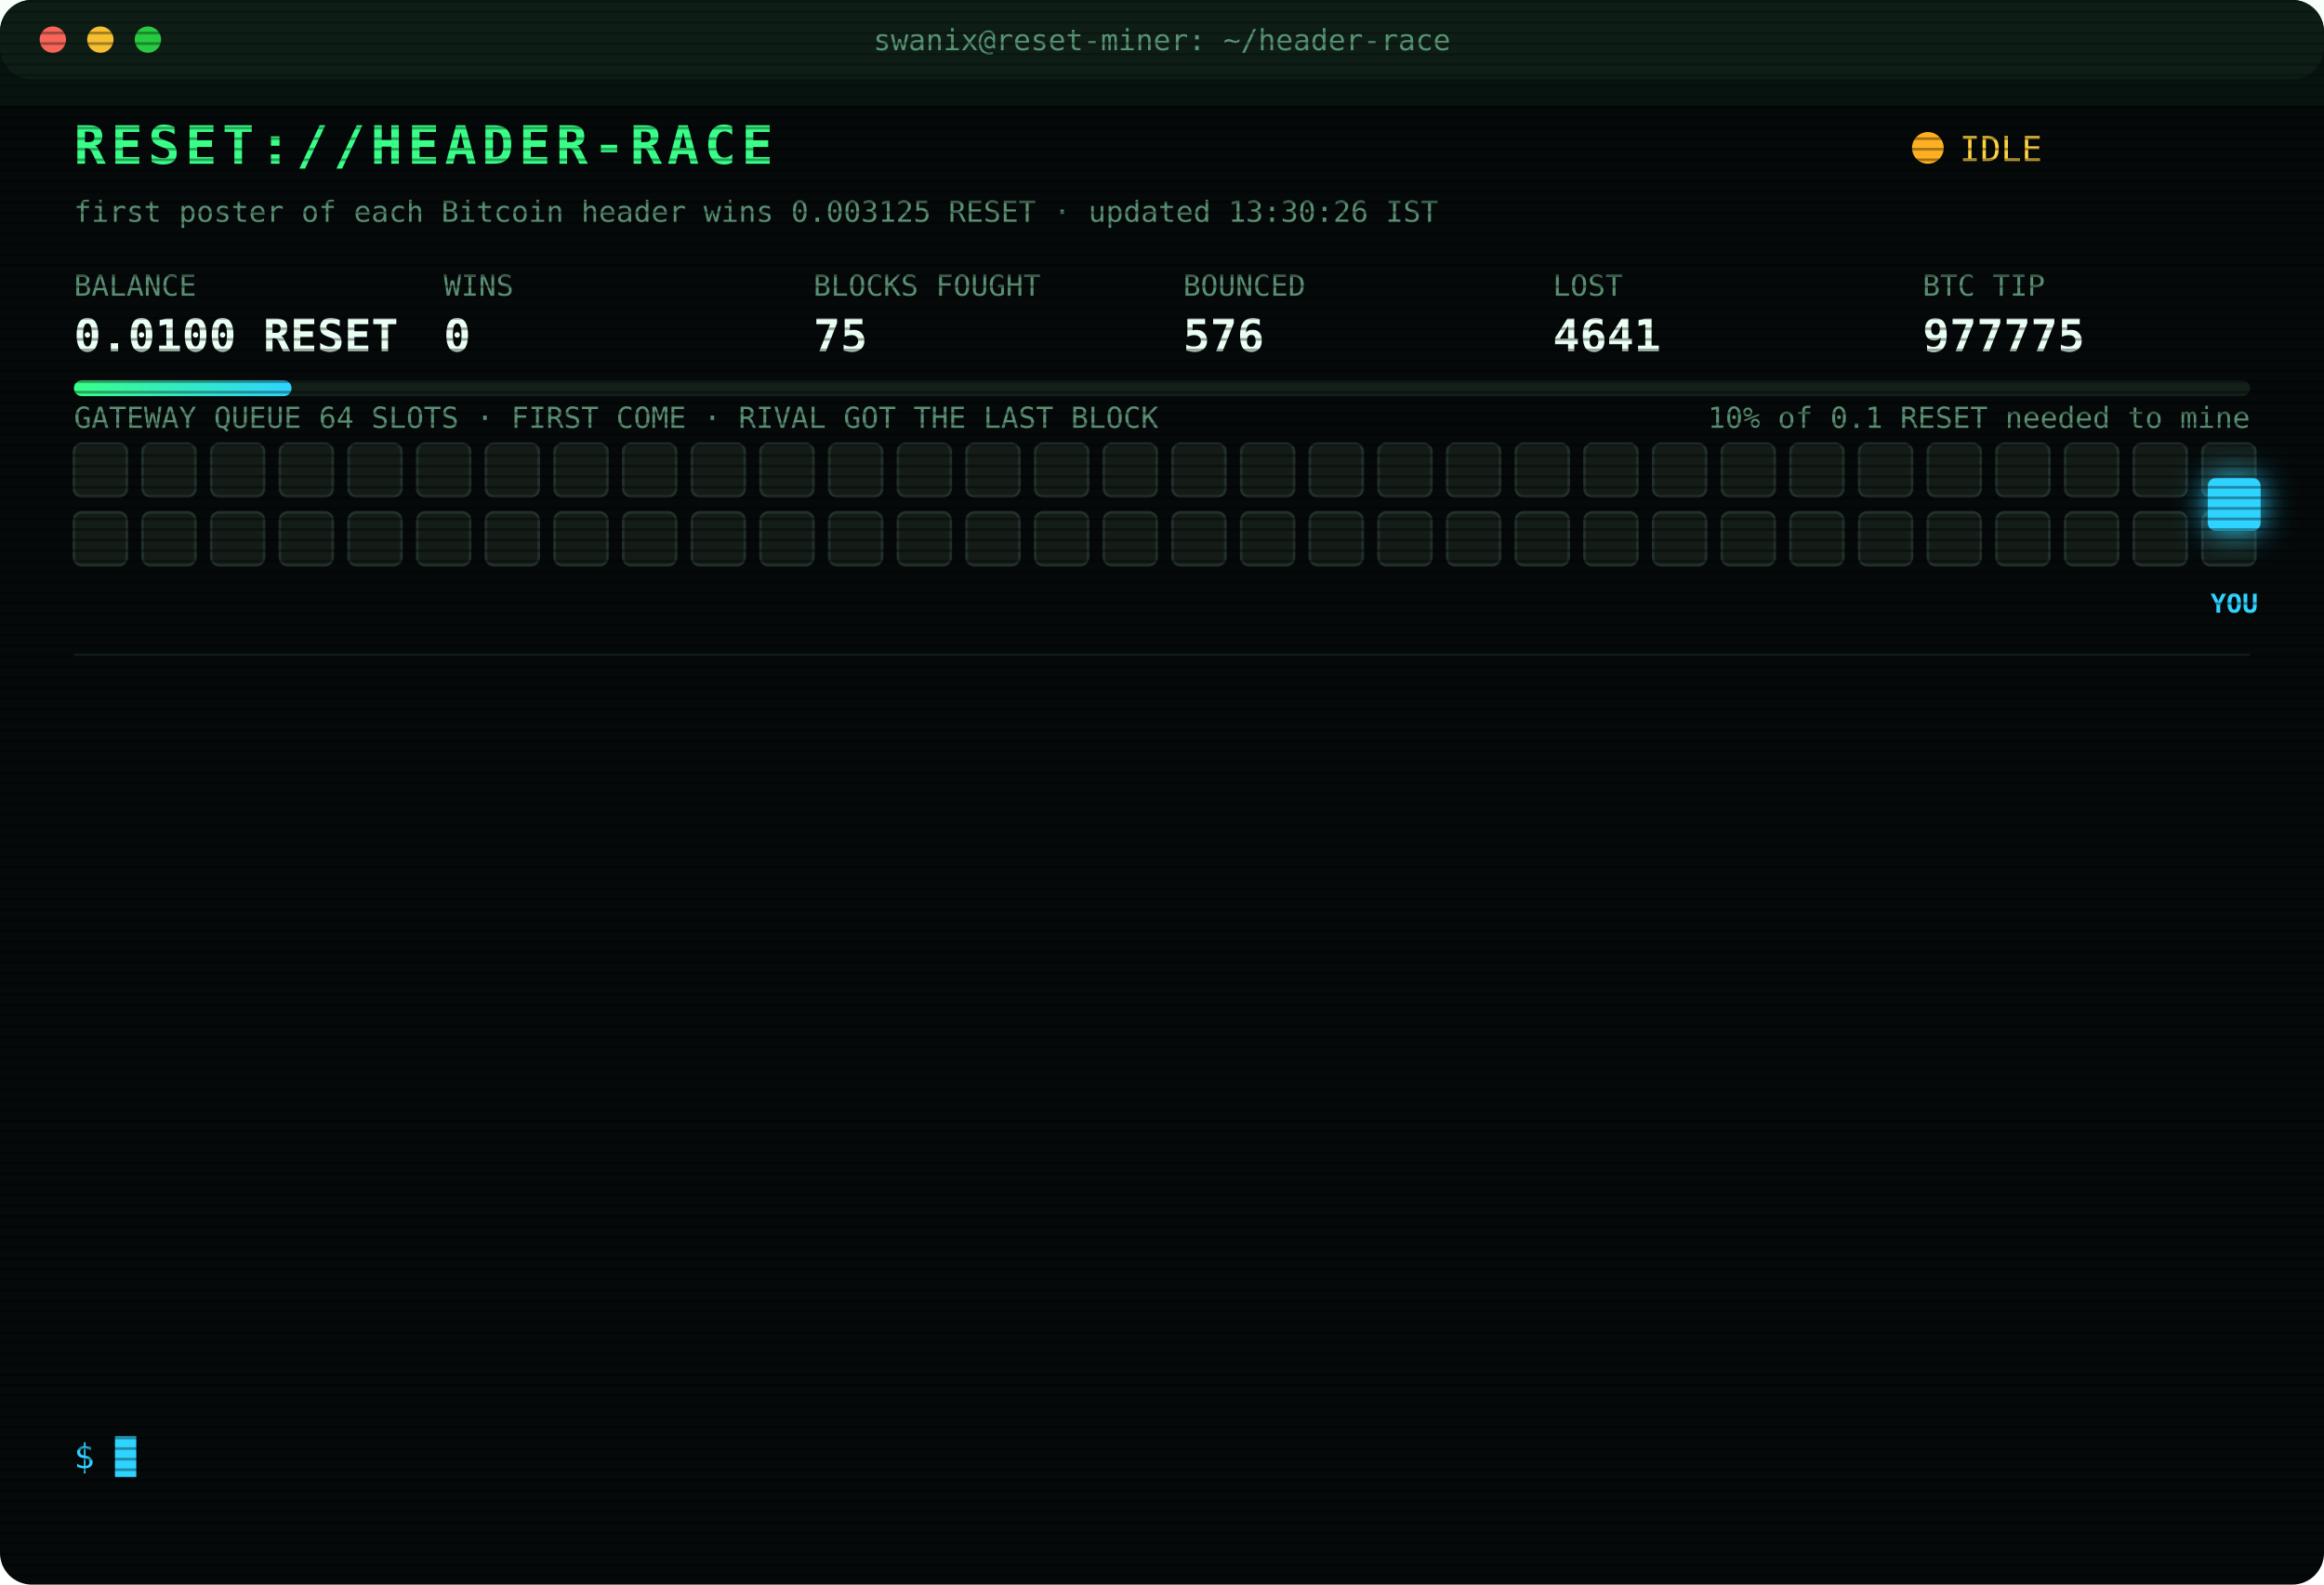
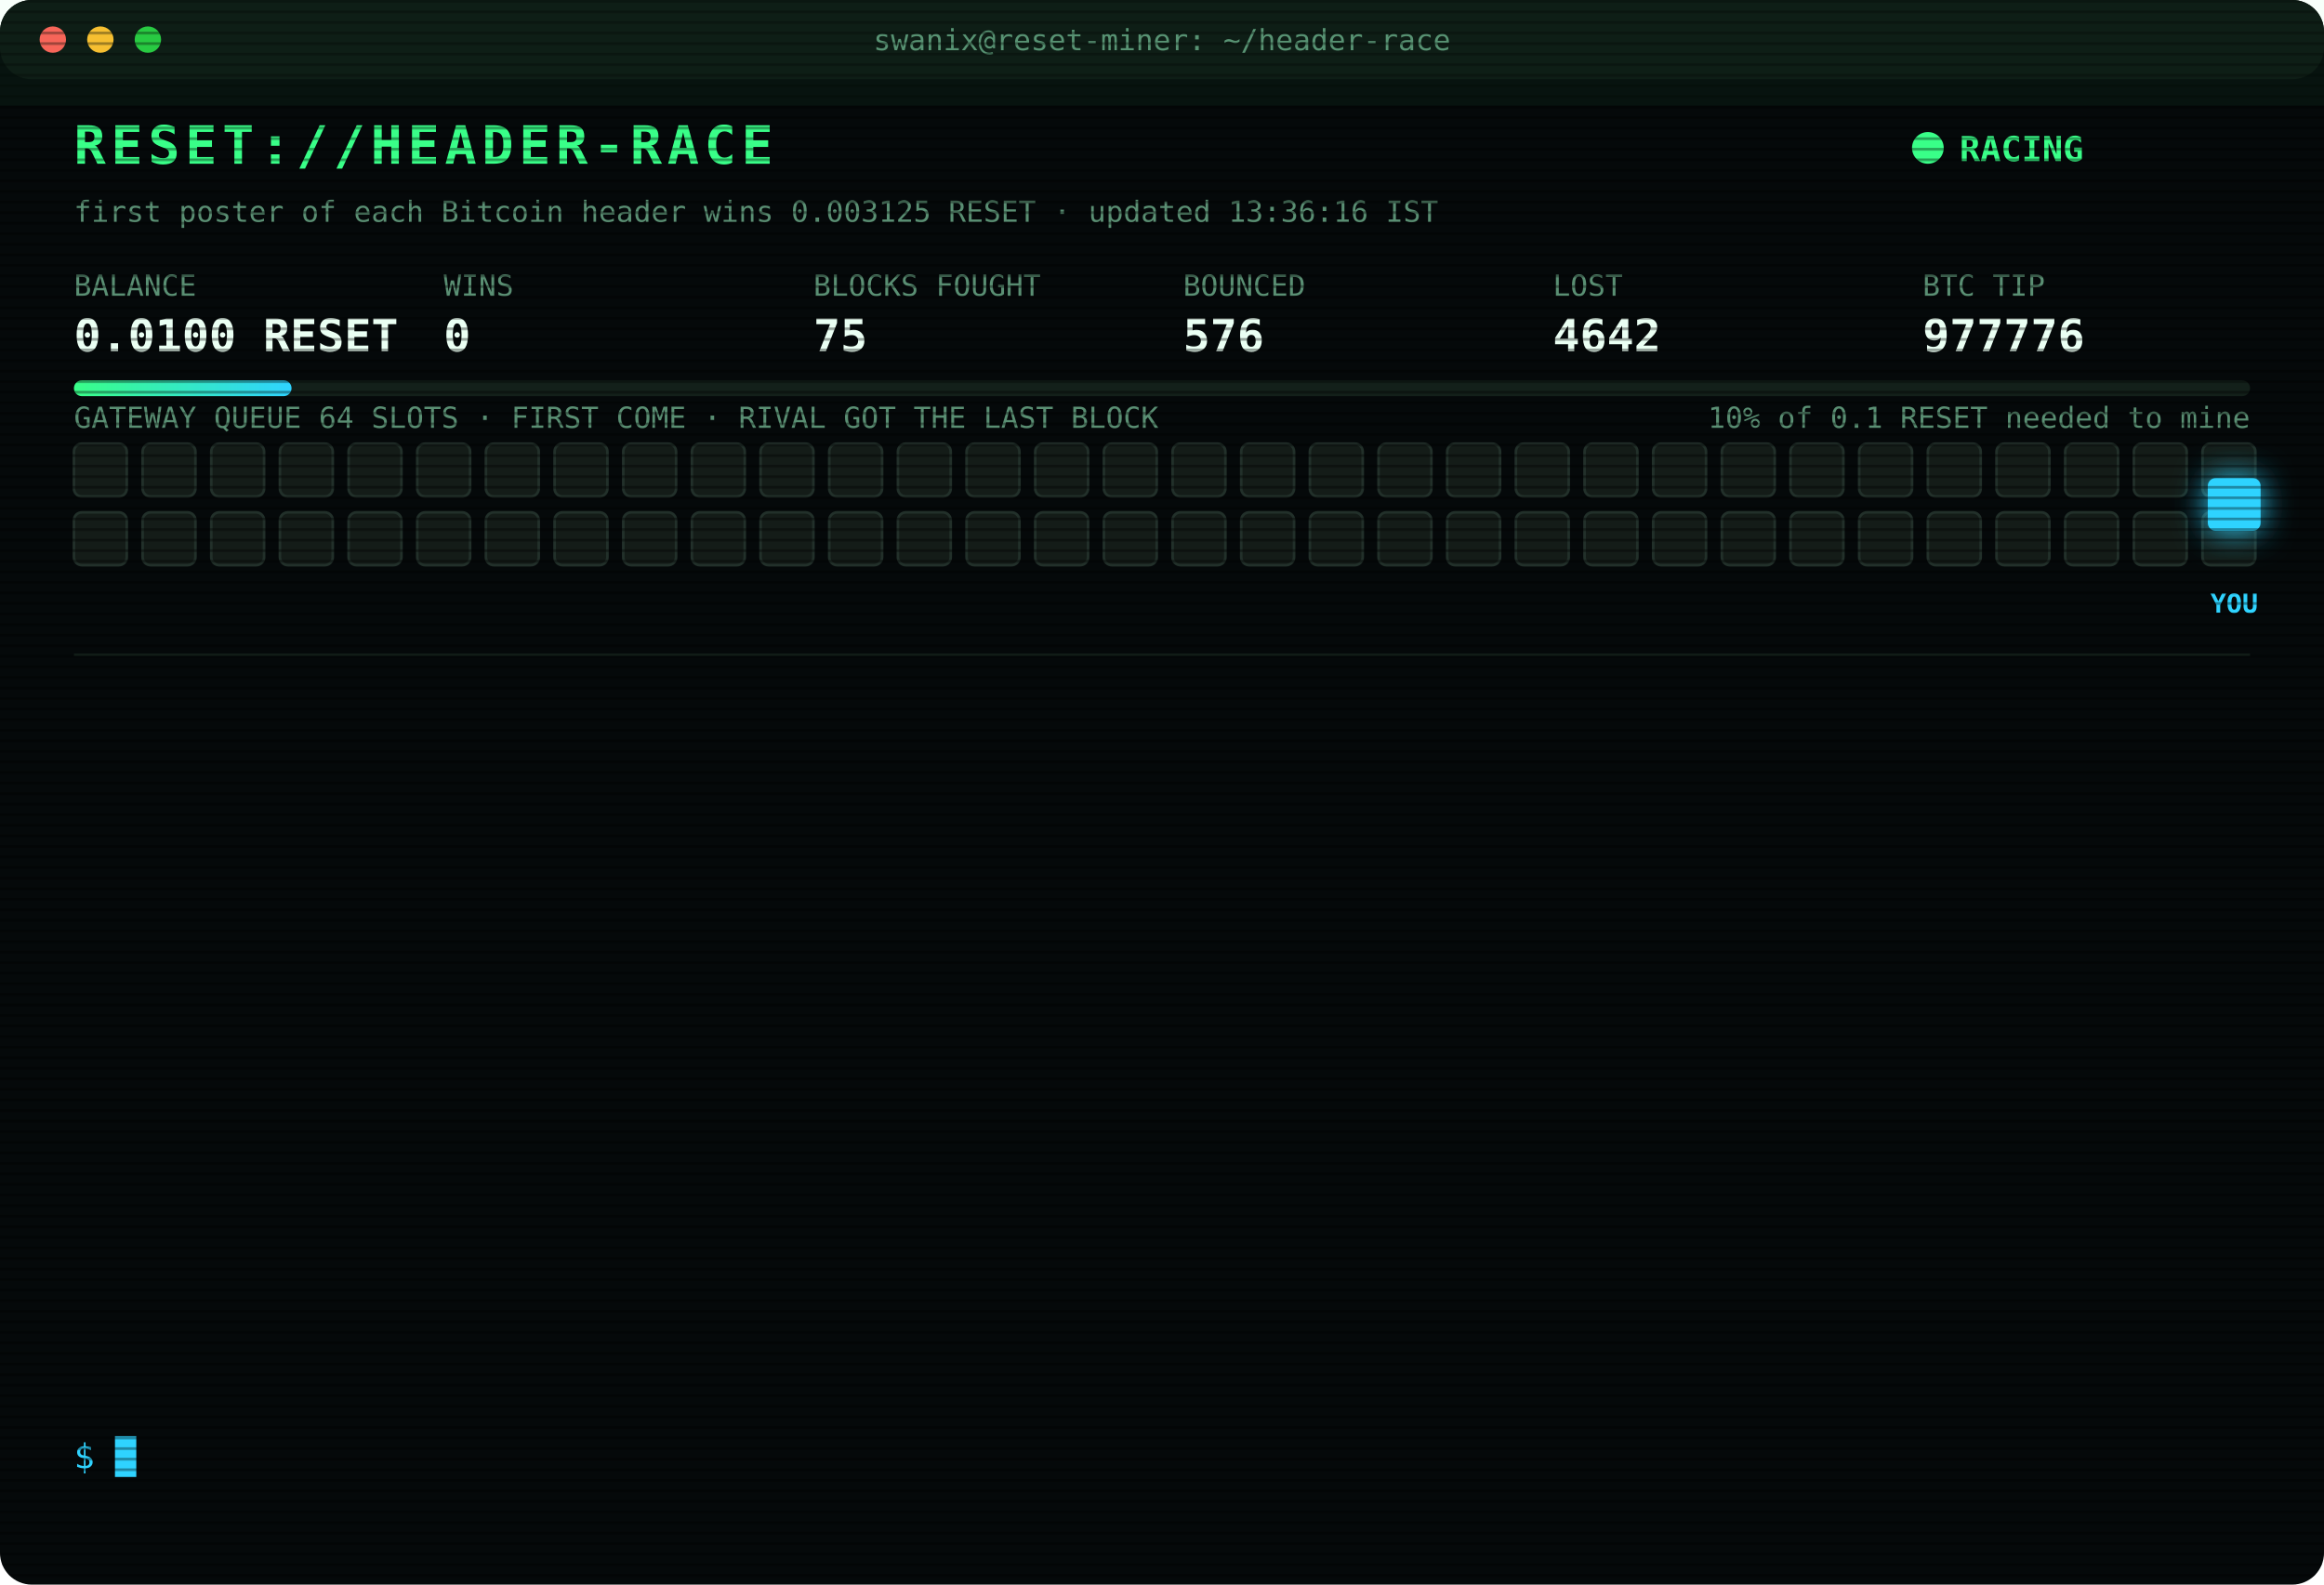
<svg xmlns="http://www.w3.org/2000/svg" width="880" height="600" viewBox="0 0 880 600" font-family="ui-monospace,SFMono-Regular,Menlo,Consolas,monospace">
  <style>
text{font-size:13px;fill:#7CFFB2}
.title{font-size:20px;font-weight:700;fill:#39FF88;letter-spacing:2px;animation:glitch 3s infinite steps(1)}
.sub{fill:#2fd3ff}.k{fill:#5a8f73;font-size:11px}.v{font-size:17px;font-weight:700;fill:#eafff3}
.ts{fill:#3f6b56}.boot{fill:#2fd3ff}.dim{fill:#5a8f73}.bad{fill:#ff4d6d}.warn{fill:#ffd23f}.mag{fill:#ff5cf0}.win{fill:#39FF88;font-weight:700}
.tag{font-size:10px;fill:#2fd3ff;font-weight:700}
.rival{fill:#26332c;stroke:#3c5a49;animation:jam 1.2s infinite alternate}
.idle{fill:#141c18;stroke:#22302a;animation:breathe 4s infinite}
.me{fill:#2fd3ff;filter:drop-shadow(0 0 6px #2fd3ff)}
.hover{animation:nudge 1.1s infinite ease-in-out}.bounce{animation:kick 1.4s infinite}
.ln{opacity:0;animation:in .4s forwards}
.cur{animation:blink 1s infinite steps(1)}
.scan{animation:scan 6s infinite linear}
.led{animation:blink 1.4s infinite}
@keyframes in{from{opacity:0;transform:translateX(-6px)}to{opacity:1;transform:none}}
@keyframes blink{50%{opacity:0}}
@keyframes jam{to{fill:#33463b}}
@keyframes breathe{50%{opacity:.4}}
@keyframes nudge{50%{transform:translateX(-10px)}}
@keyframes kick{0%,100%{transform:none}30%{transform:translateX(-14px)}55%{transform:translateX(10px) translateY(-6px)}}
@keyframes glitch{0%,92%{transform:none}93%{transform:translateX(2px);fill:#ff4d6d}95%{transform:translateX(-2px);fill:#2fd3ff}97%{transform:none}}
@keyframes scan{from{transform:translateY(-40px)}to{transform:translateY(600px)}}
</style>
  <defs>
    <pattern id="sl" width="4" height="4" patternUnits="userSpaceOnUse">
      <rect width="4" height="1" fill="#000" opacity=".35" />
    </pattern>
    <linearGradient id="bar">
      <stop offset="0" stop-color="#39FF88" />
      <stop offset="1" stop-color="#2fd3ff" />
    </linearGradient>
  </defs>
  <rect width="880" height="600" rx="12" fill="#05090a" />
  <rect width="880" height="30" rx="12" fill="#0d1512" />
  <circle cx="20" cy="15" r="5" fill="#ff5f57" />
  <circle cx="38" cy="15" r="5" fill="#febc2e" />
  <circle cx="56" cy="15" r="5" fill="#28c840" />
  <text x="440" y="19" text-anchor="middle" class="k">swanix@reset-miner: ~/header-race</text>
  <text x="28" y="62" class="title">RESET://HEADER-RACE</text>
-   <circle class="led" cx="730" cy="56" r="6" fill="#ffb020" />
-   <text x="742" y="61" class="warn">IDLE</text>
-   <text x="28" y="84" class="k">first poster of each Bitcoin header wins 0.003125 RESET · updated 13:30:26 IST</text>
+   <circle class="led" cx="730" cy="56" r="6" fill="#39FF88" />
+   <text x="742" y="61" class="win">RACING</text>
+   <text x="28" y="84" class="k">first poster of each Bitcoin header wins 0.003125 RESET · updated 13:36:16 IST</text>
  <text x="28" y="112" class="k">BALANCE</text>
  <text x="28" y="133" class="v">0.0100 RESET</text>
  <text x="168" y="112" class="k">WINS</text>
  <text x="168" y="133" class="v">0</text>
  <text x="308" y="112" class="k">BLOCKS FOUGHT</text>
  <text x="308" y="133" class="v">75</text>
  <text x="448" y="112" class="k">BOUNCED</text>
  <text x="448" y="133" class="v">576</text>
  <text x="588" y="112" class="k">LOST</text>
-   <text x="588" y="133" class="v">4641</text>
+   <text x="588" y="133" class="v">4642</text>
  <text x="728" y="112" class="k">BTC TIP</text>
-   <text x="728" y="133" class="v">977775</text>
+   <text x="728" y="133" class="v">977776</text>
  <rect x="28" y="144" width="824" height="6" rx="3" fill="#13201a" />
  <rect x="28" y="144" width="82.4" height="6" rx="3" fill="url(#bar)" />
  <text x="852" y="162" text-anchor="end" class="k">10% of 0.1 RESET needed to mine</text>
  <text x="28" y="162" class="k">GATEWAY QUEUE 64 SLOTS · FIRST COME · RIVAL GOT THE LAST BLOCK</text>
  <rect class="idle" x="28" y="168" width="20" height="20" rx="3" style="animation-delay:0.00s" />
  <rect class="idle" x="54" y="168" width="20" height="20" rx="3" style="animation-delay:0.05s" />
  <rect class="idle" x="80" y="168" width="20" height="20" rx="3" style="animation-delay:0.10s" />
  <rect class="idle" x="106" y="168" width="20" height="20" rx="3" style="animation-delay:0.15s" />
  <rect class="idle" x="132" y="168" width="20" height="20" rx="3" style="animation-delay:0.20s" />
  <rect class="idle" x="158" y="168" width="20" height="20" rx="3" style="animation-delay:0.25s" />
  <rect class="idle" x="184" y="168" width="20" height="20" rx="3" style="animation-delay:0.30s" />
  <rect class="idle" x="210" y="168" width="20" height="20" rx="3" style="animation-delay:0.35s" />
  <rect class="idle" x="236" y="168" width="20" height="20" rx="3" style="animation-delay:0.40s" />
  <rect class="idle" x="262" y="168" width="20" height="20" rx="3" style="animation-delay:0.45s" />
  <rect class="idle" x="288" y="168" width="20" height="20" rx="3" style="animation-delay:0.50s" />
  <rect class="idle" x="314" y="168" width="20" height="20" rx="3" style="animation-delay:0.55s" />
  <rect class="idle" x="340" y="168" width="20" height="20" rx="3" style="animation-delay:0.60s" />
  <rect class="idle" x="366" y="168" width="20" height="20" rx="3" style="animation-delay:0.65s" />
  <rect class="idle" x="392" y="168" width="20" height="20" rx="3" style="animation-delay:0.70s" />
  <rect class="idle" x="418" y="168" width="20" height="20" rx="3" style="animation-delay:0.75s" />
  <rect class="idle" x="444" y="168" width="20" height="20" rx="3" style="animation-delay:0.80s" />
  <rect class="idle" x="470" y="168" width="20" height="20" rx="3" style="animation-delay:0.85s" />
  <rect class="idle" x="496" y="168" width="20" height="20" rx="3" style="animation-delay:0.90s" />
  <rect class="idle" x="522" y="168" width="20" height="20" rx="3" style="animation-delay:0.95s" />
  <rect class="idle" x="548" y="168" width="20" height="20" rx="3" style="animation-delay:1.00s" />
  <rect class="idle" x="574" y="168" width="20" height="20" rx="3" style="animation-delay:1.05s" />
  <rect class="idle" x="600" y="168" width="20" height="20" rx="3" style="animation-delay:1.10s" />
  <rect class="idle" x="626" y="168" width="20" height="20" rx="3" style="animation-delay:1.15s" />
  <rect class="idle" x="652" y="168" width="20" height="20" rx="3" style="animation-delay:1.20s" />
  <rect class="idle" x="678" y="168" width="20" height="20" rx="3" style="animation-delay:1.25s" />
  <rect class="idle" x="704" y="168" width="20" height="20" rx="3" style="animation-delay:1.30s" />
  <rect class="idle" x="730" y="168" width="20" height="20" rx="3" style="animation-delay:1.35s" />
  <rect class="idle" x="756" y="168" width="20" height="20" rx="3" style="animation-delay:1.40s" />
  <rect class="idle" x="782" y="168" width="20" height="20" rx="3" style="animation-delay:1.45s" />
  <rect class="idle" x="808" y="168" width="20" height="20" rx="3" style="animation-delay:1.50s" />
  <rect class="idle" x="834" y="168" width="20" height="20" rx="3" style="animation-delay:1.55s" />
  <rect class="idle" x="28" y="194" width="20" height="20" rx="3" style="animation-delay:1.60s" />
  <rect class="idle" x="54" y="194" width="20" height="20" rx="3" style="animation-delay:1.65s" />
  <rect class="idle" x="80" y="194" width="20" height="20" rx="3" style="animation-delay:1.70s" />
  <rect class="idle" x="106" y="194" width="20" height="20" rx="3" style="animation-delay:1.75s" />
  <rect class="idle" x="132" y="194" width="20" height="20" rx="3" style="animation-delay:1.80s" />
  <rect class="idle" x="158" y="194" width="20" height="20" rx="3" style="animation-delay:1.85s" />
  <rect class="idle" x="184" y="194" width="20" height="20" rx="3" style="animation-delay:1.90s" />
  <rect class="idle" x="210" y="194" width="20" height="20" rx="3" style="animation-delay:1.95s" />
  <rect class="idle" x="236" y="194" width="20" height="20" rx="3" style="animation-delay:2.00s" />
  <rect class="idle" x="262" y="194" width="20" height="20" rx="3" style="animation-delay:2.05s" />
  <rect class="idle" x="288" y="194" width="20" height="20" rx="3" style="animation-delay:2.10s" />
  <rect class="idle" x="314" y="194" width="20" height="20" rx="3" style="animation-delay:2.15s" />
  <rect class="idle" x="340" y="194" width="20" height="20" rx="3" style="animation-delay:2.20s" />
  <rect class="idle" x="366" y="194" width="20" height="20" rx="3" style="animation-delay:2.25s" />
  <rect class="idle" x="392" y="194" width="20" height="20" rx="3" style="animation-delay:2.30s" />
  <rect class="idle" x="418" y="194" width="20" height="20" rx="3" style="animation-delay:2.35s" />
  <rect class="idle" x="444" y="194" width="20" height="20" rx="3" style="animation-delay:2.40s" />
  <rect class="idle" x="470" y="194" width="20" height="20" rx="3" style="animation-delay:2.45s" />
  <rect class="idle" x="496" y="194" width="20" height="20" rx="3" style="animation-delay:2.50s" />
  <rect class="idle" x="522" y="194" width="20" height="20" rx="3" style="animation-delay:2.55s" />
  <rect class="idle" x="548" y="194" width="20" height="20" rx="3" style="animation-delay:2.60s" />
  <rect class="idle" x="574" y="194" width="20" height="20" rx="3" style="animation-delay:2.65s" />
  <rect class="idle" x="600" y="194" width="20" height="20" rx="3" style="animation-delay:2.70s" />
  <rect class="idle" x="626" y="194" width="20" height="20" rx="3" style="animation-delay:2.75s" />
  <rect class="idle" x="652" y="194" width="20" height="20" rx="3" style="animation-delay:2.80s" />
  <rect class="idle" x="678" y="194" width="20" height="20" rx="3" style="animation-delay:2.85s" />
  <rect class="idle" x="704" y="194" width="20" height="20" rx="3" style="animation-delay:2.90s" />
  <rect class="idle" x="730" y="194" width="20" height="20" rx="3" style="animation-delay:2.95s" />
  <rect class="idle" x="756" y="194" width="20" height="20" rx="3" style="animation-delay:3.00s" />
  <rect class="idle" x="782" y="194" width="20" height="20" rx="3" style="animation-delay:3.05s" />
  <rect class="idle" x="808" y="194" width="20" height="20" rx="3" style="animation-delay:3.10s" />
  <rect class="idle" x="834" y="194" width="20" height="20" rx="3" style="animation-delay:3.15s" />
  <g class="hover">
    <rect class="me" x="836" y="181" width="20" height="20" rx="3" />
    <text class="tag" x="846" y="232" text-anchor="middle">YOU</text>
  </g>
  <line x1="28" x2="852" y1="248" y2="248" stroke="#13201a" />
  <g class="ln" style="animation-delay:0.40s">
-     <text x="28" y="270" class="ts">11:04:10</text>
-     <text x="104" y="270" class="bad">[LOST] #977761 taken by a rival miner</text>
+     <text x="28" y="270" class="ts">11:08:43</text>
+     <text x="104" y="270" class="bad">[LOST] #977762 taken by a rival miner</text>
  </g>
  <g class="ln" style="animation-delay:0.65s">
-     <text x="28" y="292" class="ts">11:08:43</text>
-     <text x="104" y="292" class="bad">[LOST] #977762 taken by a rival miner</text>
+     <text x="28" y="292" class="ts">11:09:40</text>
+     <text x="104" y="292" class="bad">[LOST] #977763 taken by a rival miner</text>
  </g>
  <g class="ln" style="animation-delay:0.90s">
-     <text x="28" y="314" class="ts">11:09:40</text>
-     <text x="104" y="314" class="bad">[LOST] #977763 taken by a rival miner</text>
+     <text x="28" y="314" class="ts">11:25:30</text>
+     <text x="104" y="314" class="dim">[STINT END] calls 775 · wins 0</text>
  </g>
  <g class="ln" style="animation-delay:1.15s">
-     <text x="28" y="336" class="ts">11:25:30</text>
-     <text x="104" y="336" class="dim">[STINT END] calls 775 · wins 0</text>
+     <text x="28" y="336" class="ts">11:30:28</text>
+     <text x="104" y="336" class="boot">[BOOT] racer v3 online · 3 feeds · stint 340m</text>
  </g>
  <g class="ln" style="animation-delay:1.40s">
-     <text x="28" y="358" class="ts">11:30:28</text>
-     <text x="104" y="358" class="boot">[BOOT] racer v3 online · 3 feeds · stint 340m</text>
+     <text x="28" y="358" class="ts">11:32:36</text>
+     <text x="104" y="358" class="bad">[LOST] #977767 taken by a rival miner</text>
  </g>
  <g class="ln" style="animation-delay:1.65s">
-     <text x="28" y="380" class="ts">11:32:36</text>
-     <text x="104" y="380" class="bad">[LOST] #977767 taken by a rival miner</text>
+     <text x="28" y="380" class="ts">11:45:22</text>
+     <text x="104" y="380" class="bad">[LOST] #977768 taken by a rival miner</text>
  </g>
  <g class="ln" style="animation-delay:1.90s">
-     <text x="28" y="402" class="ts">11:45:22</text>
-     <text x="104" y="402" class="bad">[LOST] #977768 taken by a rival miner</text>
+     <text x="28" y="402" class="ts">11:53:47</text>
+     <text x="104" y="402" class="bad">[LOST] #977770 taken by a rival miner</text>
  </g>
  <g class="ln" style="animation-delay:2.15s">
-     <text x="28" y="424" class="ts">11:53:47</text>
-     <text x="104" y="424" class="bad">[LOST] #977770 taken by a rival miner</text>
+     <text x="28" y="424" class="ts">12:24:21</text>
+     <text x="104" y="424" class="bad">[LOST] #977771 taken by a rival miner</text>
  </g>
  <g class="ln" style="animation-delay:2.40s">
-     <text x="28" y="446" class="ts">12:24:21</text>
-     <text x="104" y="446" class="bad">[LOST] #977771 taken by a rival miner</text>
+     <text x="28" y="446" class="ts">12:32:19</text>
+     <text x="104" y="446" class="bad">[LOST] #977772 taken by a rival miner</text>
  </g>
  <g class="ln" style="animation-delay:2.65s">
-     <text x="28" y="468" class="ts">12:32:19</text>
-     <text x="104" y="468" class="bad">[LOST] #977772 taken by a rival miner</text>
+     <text x="28" y="468" class="ts">12:32:51</text>
+     <text x="104" y="468" class="bad">[LOST] #977773 taken by a rival miner</text>
  </g>
  <g class="ln" style="animation-delay:2.90s">
-     <text x="28" y="490" class="ts">12:32:51</text>
-     <text x="104" y="490" class="bad">[LOST] #977773 taken by a rival miner</text>
+     <text x="28" y="490" class="ts">12:38:28</text>
+     <text x="104" y="490" class="bad">[LOST] #977774 taken by a rival miner</text>
  </g>
  <g class="ln" style="animation-delay:3.15s">
-     <text x="28" y="512" class="ts">12:38:28</text>
-     <text x="104" y="512" class="bad">[LOST] #977774 taken by a rival miner</text>
+     <text x="28" y="512" class="ts">12:47:02</text>
+     <text x="104" y="512" class="bad">[LOST] #977775 taken by a rival miner</text>
  </g>
  <g class="ln" style="animation-delay:3.40s">
-     <text x="28" y="534" class="ts">12:47:02</text>
-     <text x="104" y="534" class="bad">[LOST] #977775 taken by a rival miner</text>
+     <text x="28" y="534" class="ts">13:36:16</text>
+     <text x="104" y="534" class="bad">[LOST] #977776 taken by a rival miner</text>
  </g>
  <text x="28" y="556" class="sub">$ <tspan class="cur">█</tspan>
  </text>
  <rect width="880" height="600" rx="12" fill="url(#sl)" pointer-events="none" />
  <rect class="scan" width="880" height="40" fill="#39FF88" opacity=".04" />
</svg>
